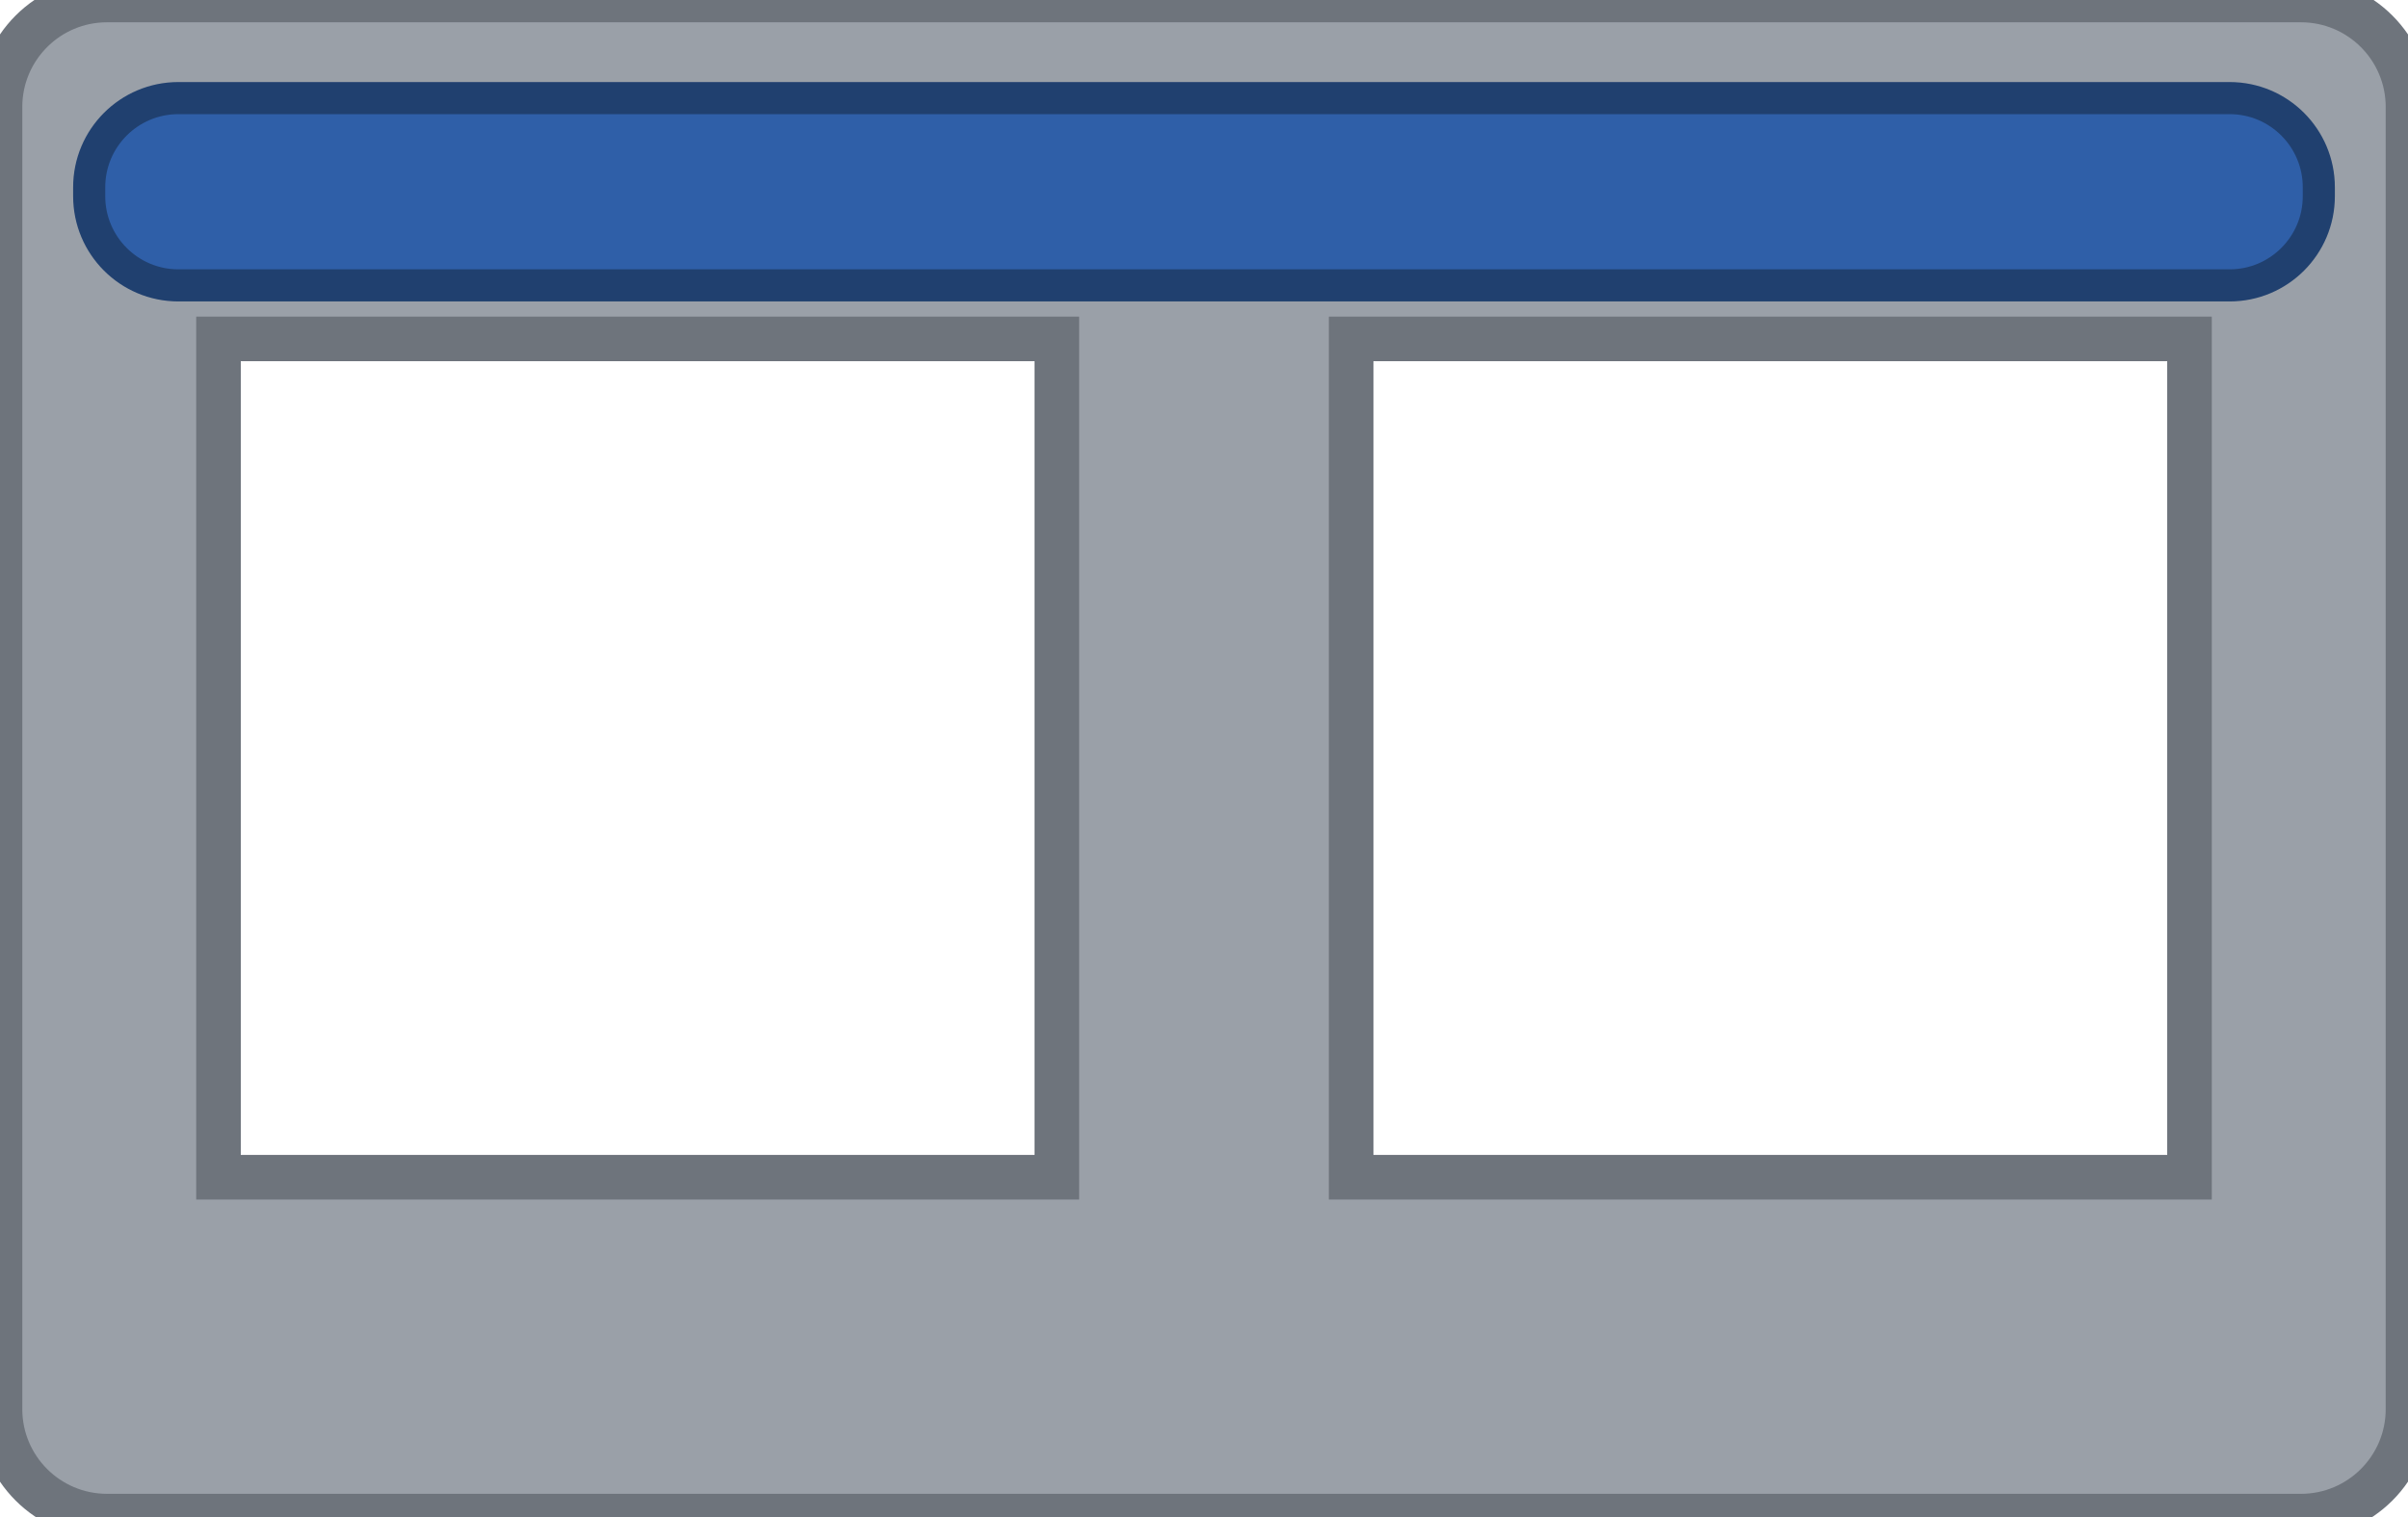
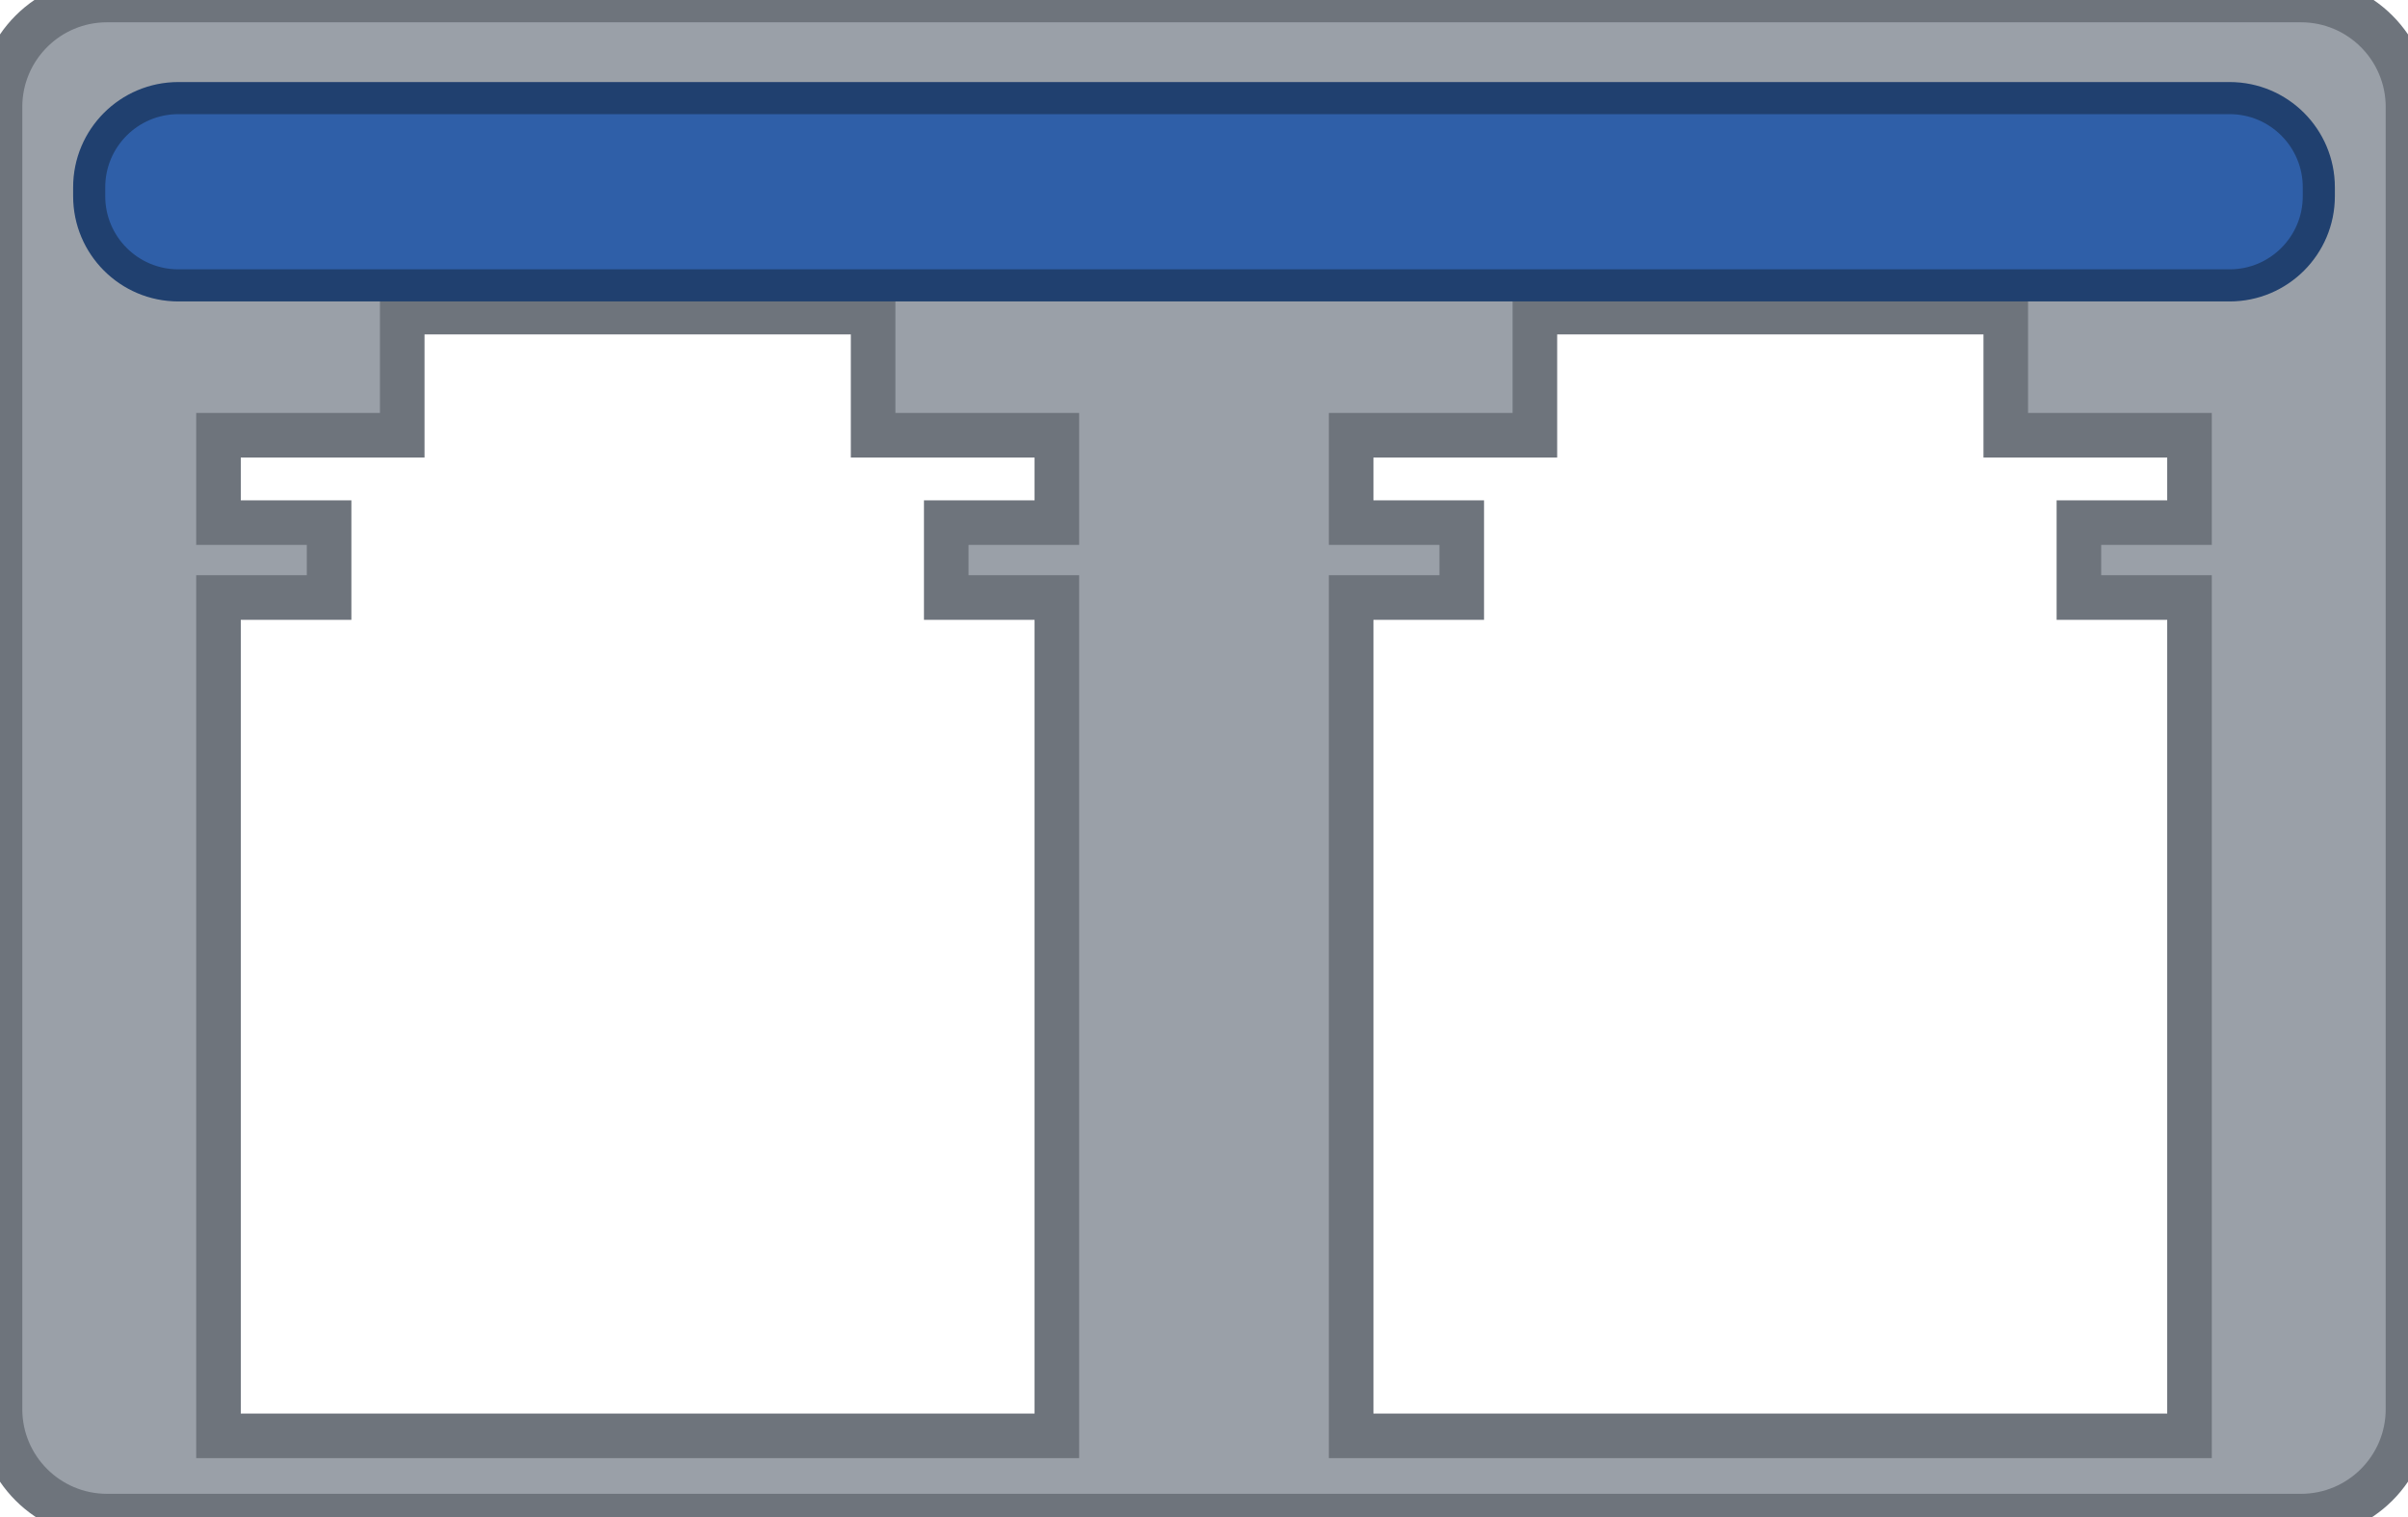
<svg xmlns="http://www.w3.org/2000/svg" width="13.5mm" height="8.5mm" viewBox="0 0 13.5 8.5">
-   <path id="body" fill-rule="evenodd" fill="#9aa0a8" stroke="#6e747c" stroke-width="0.25" d="     M 0.6 0 h 12.3 a 0.6 0.6 0 0 1 0.6 0.6 v 7.3 a 0.6 0.6 0 0 1 -0.6 0.6 h -12.3     a 0.6 0.6 0 0 1 -0.6 -0.6 v -7.3 a 0.6 0.6 0 0 1 0.6 -0.6 z     M 1.225 1.9 h 4.7 v 4.7 h -4.7 z     M 7.575 1.9 h 4.7 v 4.7 h -4.7 z" />
+   <path id="body" fill-rule="evenodd" fill="#9aa0a8" stroke="#6e747c" stroke-width="0.25" d="     M 0.6 0 h 12.3 a 0.6 0.6 0 0 1 0.6 0.6 v 7.3 a 0.6 0.6 0 0 1 -0.6 0.6 h -12.3     a 0.6 0.6 0 0 1 -0.6 -0.6 v -7.3 a 0.6 0.6 0 0 1 0.6 -0.6 z     M 2.255 1.75 h 2.64 v 0.69 h 1.03 v 0.49 h -0.62 v 0.42 h 0.62 v 4.7       h -4.7 v -4.7 h 0.62 v -0.42 h -0.62 v -0.49 h 1.03 z     M 8.605 1.75 h 2.64 v 0.69 h 1.03 v 0.49 h -0.62 v 0.42 h 0.62 v 4.7       h -4.7 v -4.7 h 0.62 v -0.42 h -0.62 v -0.49 h 1.03 z" />
  <rect id="bail" x="0.5" y="0.55" width="12.5" height="1.05" rx="0.5" fill="#2f5fa8" stroke="#20406f" stroke-width="0.18" />
</svg>
